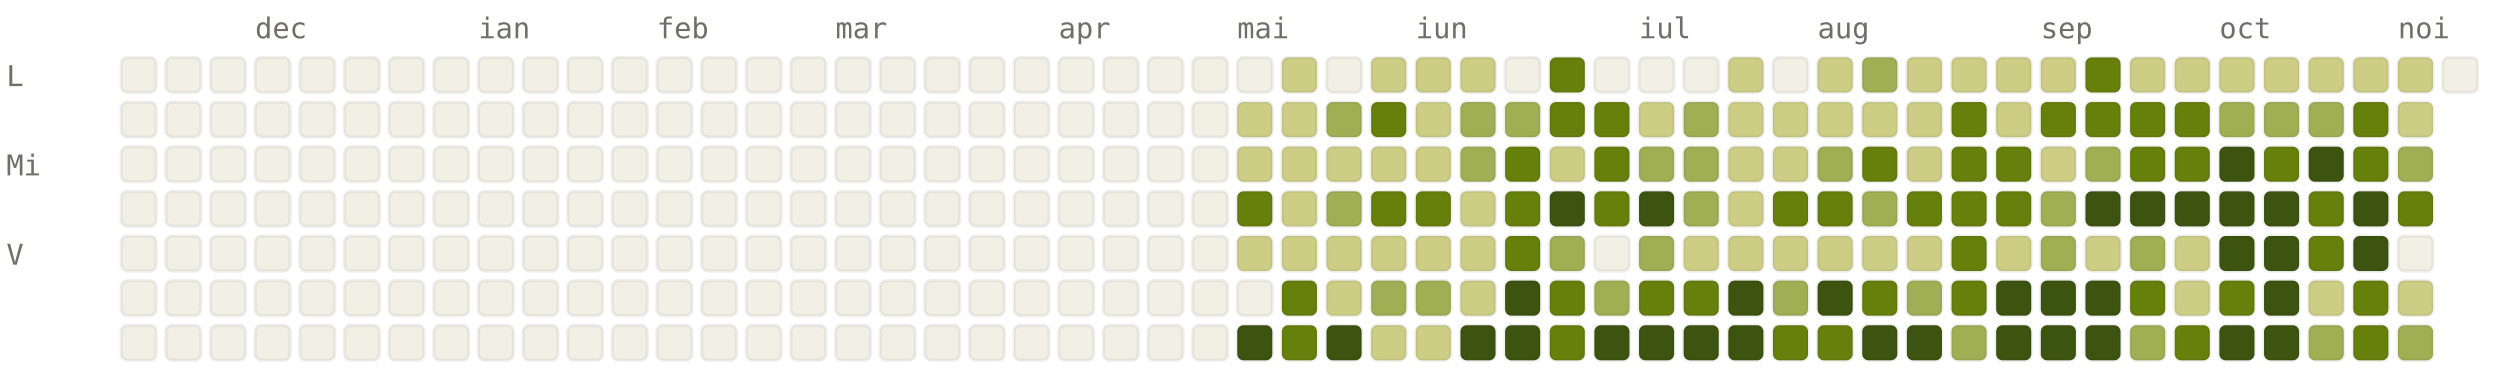
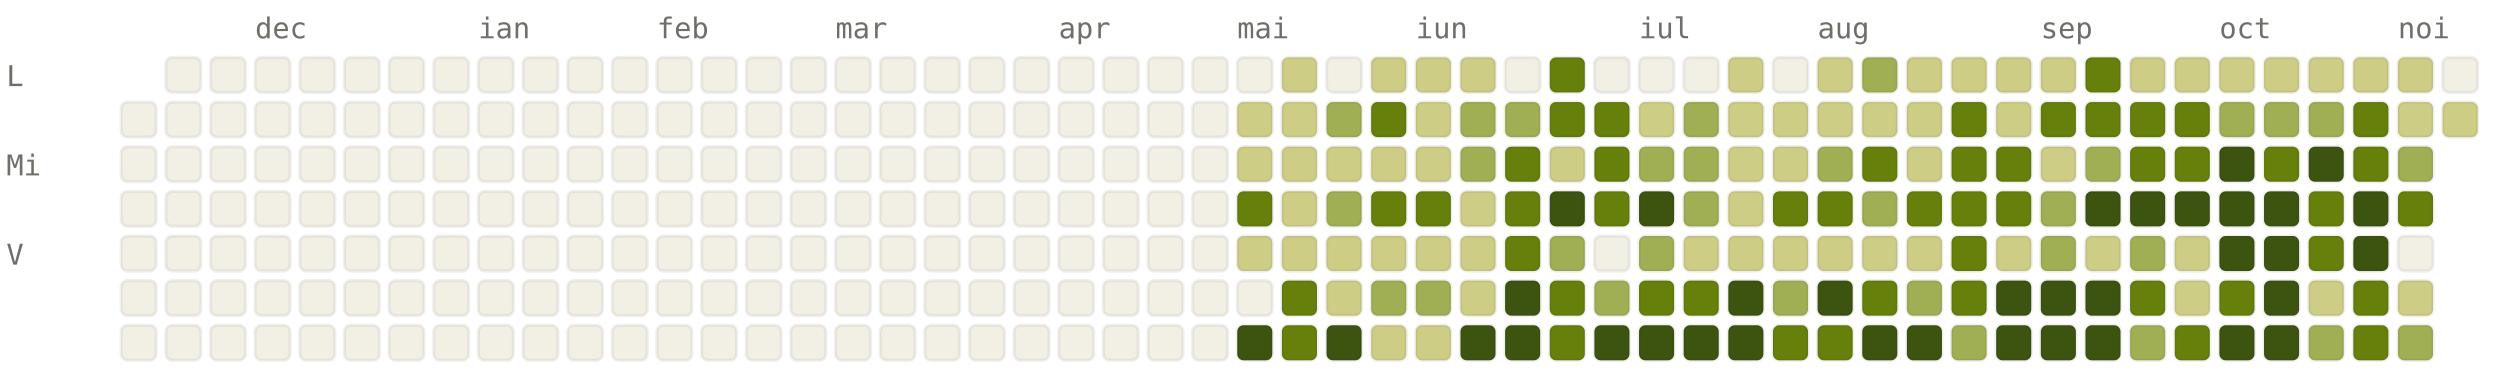
<svg xmlns="http://www.w3.org/2000/svg" viewBox="0 0 784 120" width="784" height="120" font-family="ui-monospace, SFMono-Regular, Menlo, monospace" font-size="9">
  <style>.l0{fill:#F2F0E5;stroke:rgba(0,0,0,0.06)}.l1{fill:#CDCD86;stroke:rgba(0,0,0,0.06)}.l2{fill:#A0AF54;stroke:rgba(0,0,0,0.06)}.l3{fill:#66800B;stroke:rgba(0,0,0,0.06)}.l4{fill:#3D5410;stroke:rgba(0,0,0,0.06)}.lbl{fill:#6F6E69}@media (prefers-color-scheme: dark){.l0{fill:#1C1B1A;stroke:rgba(255,255,255,0.04)}.l1{fill:#2A3D11;stroke:rgba(255,255,255,0.04)}.l2{fill:#4D6B0E;stroke:rgba(255,255,255,0.04)}.l3{fill:#879A39;stroke:rgba(255,255,255,0.04)}.l4{fill:#CDCD86;stroke:rgba(255,255,255,0.04)}.lbl{fill:#878580}}</style>
  <text x="80" y="12" class="lbl">dec</text>
  <text x="150" y="12" class="lbl">ian</text>
  <text x="206" y="12" class="lbl">feb</text>
  <text x="262" y="12" class="lbl">mar</text>
  <text x="332" y="12" class="lbl">apr</text>
  <text x="388" y="12" class="lbl">mai</text>
  <text x="444" y="12" class="lbl">iun</text>
  <text x="514" y="12" class="lbl">iul</text>
  <text x="570" y="12" class="lbl">aug</text>
  <text x="640" y="12" class="lbl">sep</text>
  <text x="696" y="12" class="lbl">oct</text>
  <text x="752" y="12" class="lbl">noi</text>
  <text x="2" y="27" class="lbl">L</text>
  <text x="2" y="55" class="lbl">Mi</text>
  <text x="2" y="83" class="lbl">V</text>
-   <rect x="38" y="18" width="11" height="11" rx="2" ry="2" class="l0" />
  <rect x="38" y="32" width="11" height="11" rx="2" ry="2" class="l0" />
  <rect x="38" y="46" width="11" height="11" rx="2" ry="2" class="l0" />
  <rect x="38" y="60" width="11" height="11" rx="2" ry="2" class="l0" />
  <rect x="38" y="74" width="11" height="11" rx="2" ry="2" class="l0" />
  <rect x="38" y="88" width="11" height="11" rx="2" ry="2" class="l0" />
  <rect x="38" y="102" width="11" height="11" rx="2" ry="2" class="l0" />
  <rect x="52" y="18" width="11" height="11" rx="2" ry="2" class="l0" />
  <rect x="52" y="32" width="11" height="11" rx="2" ry="2" class="l0" />
  <rect x="52" y="46" width="11" height="11" rx="2" ry="2" class="l0" />
  <rect x="52" y="60" width="11" height="11" rx="2" ry="2" class="l0" />
  <rect x="52" y="74" width="11" height="11" rx="2" ry="2" class="l0" />
  <rect x="52" y="88" width="11" height="11" rx="2" ry="2" class="l0" />
  <rect x="52" y="102" width="11" height="11" rx="2" ry="2" class="l0" />
  <rect x="66" y="18" width="11" height="11" rx="2" ry="2" class="l0" />
  <rect x="66" y="32" width="11" height="11" rx="2" ry="2" class="l0" />
  <rect x="66" y="46" width="11" height="11" rx="2" ry="2" class="l0" />
  <rect x="66" y="60" width="11" height="11" rx="2" ry="2" class="l0" />
  <rect x="66" y="74" width="11" height="11" rx="2" ry="2" class="l0" />
  <rect x="66" y="88" width="11" height="11" rx="2" ry="2" class="l0" />
  <rect x="66" y="102" width="11" height="11" rx="2" ry="2" class="l0" />
  <rect x="80" y="18" width="11" height="11" rx="2" ry="2" class="l0" />
  <rect x="80" y="32" width="11" height="11" rx="2" ry="2" class="l0" />
  <rect x="80" y="46" width="11" height="11" rx="2" ry="2" class="l0" />
  <rect x="80" y="60" width="11" height="11" rx="2" ry="2" class="l0" />
  <rect x="80" y="74" width="11" height="11" rx="2" ry="2" class="l0" />
  <rect x="80" y="88" width="11" height="11" rx="2" ry="2" class="l0" />
  <rect x="80" y="102" width="11" height="11" rx="2" ry="2" class="l0" />
  <rect x="94" y="18" width="11" height="11" rx="2" ry="2" class="l0" />
  <rect x="94" y="32" width="11" height="11" rx="2" ry="2" class="l0" />
  <rect x="94" y="46" width="11" height="11" rx="2" ry="2" class="l0" />
  <rect x="94" y="60" width="11" height="11" rx="2" ry="2" class="l0" />
  <rect x="94" y="74" width="11" height="11" rx="2" ry="2" class="l0" />
  <rect x="94" y="88" width="11" height="11" rx="2" ry="2" class="l0" />
  <rect x="94" y="102" width="11" height="11" rx="2" ry="2" class="l0" />
  <rect x="108" y="18" width="11" height="11" rx="2" ry="2" class="l0" />
  <rect x="108" y="32" width="11" height="11" rx="2" ry="2" class="l0" />
  <rect x="108" y="46" width="11" height="11" rx="2" ry="2" class="l0" />
  <rect x="108" y="60" width="11" height="11" rx="2" ry="2" class="l0" />
  <rect x="108" y="74" width="11" height="11" rx="2" ry="2" class="l0" />
  <rect x="108" y="88" width="11" height="11" rx="2" ry="2" class="l0" />
  <rect x="108" y="102" width="11" height="11" rx="2" ry="2" class="l0" />
  <rect x="122" y="18" width="11" height="11" rx="2" ry="2" class="l0" />
  <rect x="122" y="32" width="11" height="11" rx="2" ry="2" class="l0" />
  <rect x="122" y="46" width="11" height="11" rx="2" ry="2" class="l0" />
  <rect x="122" y="60" width="11" height="11" rx="2" ry="2" class="l0" />
  <rect x="122" y="74" width="11" height="11" rx="2" ry="2" class="l0" />
  <rect x="122" y="88" width="11" height="11" rx="2" ry="2" class="l0" />
  <rect x="122" y="102" width="11" height="11" rx="2" ry="2" class="l0" />
  <rect x="136" y="18" width="11" height="11" rx="2" ry="2" class="l0" />
  <rect x="136" y="32" width="11" height="11" rx="2" ry="2" class="l0" />
  <rect x="136" y="46" width="11" height="11" rx="2" ry="2" class="l0" />
  <rect x="136" y="60" width="11" height="11" rx="2" ry="2" class="l0" />
  <rect x="136" y="74" width="11" height="11" rx="2" ry="2" class="l0" />
  <rect x="136" y="88" width="11" height="11" rx="2" ry="2" class="l0" />
  <rect x="136" y="102" width="11" height="11" rx="2" ry="2" class="l0" />
  <rect x="150" y="18" width="11" height="11" rx="2" ry="2" class="l0" />
  <rect x="150" y="32" width="11" height="11" rx="2" ry="2" class="l0" />
  <rect x="150" y="46" width="11" height="11" rx="2" ry="2" class="l0" />
  <rect x="150" y="60" width="11" height="11" rx="2" ry="2" class="l0" />
  <rect x="150" y="74" width="11" height="11" rx="2" ry="2" class="l0" />
  <rect x="150" y="88" width="11" height="11" rx="2" ry="2" class="l0" />
  <rect x="150" y="102" width="11" height="11" rx="2" ry="2" class="l0" />
  <rect x="164" y="18" width="11" height="11" rx="2" ry="2" class="l0" />
  <rect x="164" y="32" width="11" height="11" rx="2" ry="2" class="l0" />
  <rect x="164" y="46" width="11" height="11" rx="2" ry="2" class="l0" />
  <rect x="164" y="60" width="11" height="11" rx="2" ry="2" class="l0" />
  <rect x="164" y="74" width="11" height="11" rx="2" ry="2" class="l0" />
  <rect x="164" y="88" width="11" height="11" rx="2" ry="2" class="l0" />
  <rect x="164" y="102" width="11" height="11" rx="2" ry="2" class="l0" />
  <rect x="178" y="18" width="11" height="11" rx="2" ry="2" class="l0" />
  <rect x="178" y="32" width="11" height="11" rx="2" ry="2" class="l0" />
  <rect x="178" y="46" width="11" height="11" rx="2" ry="2" class="l0" />
  <rect x="178" y="60" width="11" height="11" rx="2" ry="2" class="l0" />
  <rect x="178" y="74" width="11" height="11" rx="2" ry="2" class="l0" />
  <rect x="178" y="88" width="11" height="11" rx="2" ry="2" class="l0" />
  <rect x="178" y="102" width="11" height="11" rx="2" ry="2" class="l0" />
  <rect x="192" y="18" width="11" height="11" rx="2" ry="2" class="l0" />
  <rect x="192" y="32" width="11" height="11" rx="2" ry="2" class="l0" />
  <rect x="192" y="46" width="11" height="11" rx="2" ry="2" class="l0" />
  <rect x="192" y="60" width="11" height="11" rx="2" ry="2" class="l0" />
  <rect x="192" y="74" width="11" height="11" rx="2" ry="2" class="l0" />
  <rect x="192" y="88" width="11" height="11" rx="2" ry="2" class="l0" />
  <rect x="192" y="102" width="11" height="11" rx="2" ry="2" class="l0" />
  <rect x="206" y="18" width="11" height="11" rx="2" ry="2" class="l0" />
  <rect x="206" y="32" width="11" height="11" rx="2" ry="2" class="l0" />
  <rect x="206" y="46" width="11" height="11" rx="2" ry="2" class="l0" />
  <rect x="206" y="60" width="11" height="11" rx="2" ry="2" class="l0" />
  <rect x="206" y="74" width="11" height="11" rx="2" ry="2" class="l0" />
  <rect x="206" y="88" width="11" height="11" rx="2" ry="2" class="l0" />
  <rect x="206" y="102" width="11" height="11" rx="2" ry="2" class="l0" />
  <rect x="220" y="18" width="11" height="11" rx="2" ry="2" class="l0" />
  <rect x="220" y="32" width="11" height="11" rx="2" ry="2" class="l0" />
  <rect x="220" y="46" width="11" height="11" rx="2" ry="2" class="l0" />
  <rect x="220" y="60" width="11" height="11" rx="2" ry="2" class="l0" />
  <rect x="220" y="74" width="11" height="11" rx="2" ry="2" class="l0" />
  <rect x="220" y="88" width="11" height="11" rx="2" ry="2" class="l0" />
  <rect x="220" y="102" width="11" height="11" rx="2" ry="2" class="l0" />
  <rect x="234" y="18" width="11" height="11" rx="2" ry="2" class="l0" />
  <rect x="234" y="32" width="11" height="11" rx="2" ry="2" class="l0" />
  <rect x="234" y="46" width="11" height="11" rx="2" ry="2" class="l0" />
  <rect x="234" y="60" width="11" height="11" rx="2" ry="2" class="l0" />
  <rect x="234" y="74" width="11" height="11" rx="2" ry="2" class="l0" />
  <rect x="234" y="88" width="11" height="11" rx="2" ry="2" class="l0" />
  <rect x="234" y="102" width="11" height="11" rx="2" ry="2" class="l0" />
  <rect x="248" y="18" width="11" height="11" rx="2" ry="2" class="l0" />
  <rect x="248" y="32" width="11" height="11" rx="2" ry="2" class="l0" />
  <rect x="248" y="46" width="11" height="11" rx="2" ry="2" class="l0" />
  <rect x="248" y="60" width="11" height="11" rx="2" ry="2" class="l0" />
  <rect x="248" y="74" width="11" height="11" rx="2" ry="2" class="l0" />
  <rect x="248" y="88" width="11" height="11" rx="2" ry="2" class="l0" />
  <rect x="248" y="102" width="11" height="11" rx="2" ry="2" class="l0" />
  <rect x="262" y="18" width="11" height="11" rx="2" ry="2" class="l0" />
  <rect x="262" y="32" width="11" height="11" rx="2" ry="2" class="l0" />
  <rect x="262" y="46" width="11" height="11" rx="2" ry="2" class="l0" />
  <rect x="262" y="60" width="11" height="11" rx="2" ry="2" class="l0" />
  <rect x="262" y="74" width="11" height="11" rx="2" ry="2" class="l0" />
  <rect x="262" y="88" width="11" height="11" rx="2" ry="2" class="l0" />
  <rect x="262" y="102" width="11" height="11" rx="2" ry="2" class="l0" />
  <rect x="276" y="18" width="11" height="11" rx="2" ry="2" class="l0" />
  <rect x="276" y="32" width="11" height="11" rx="2" ry="2" class="l0" />
  <rect x="276" y="46" width="11" height="11" rx="2" ry="2" class="l0" />
  <rect x="276" y="60" width="11" height="11" rx="2" ry="2" class="l0" />
  <rect x="276" y="74" width="11" height="11" rx="2" ry="2" class="l0" />
  <rect x="276" y="88" width="11" height="11" rx="2" ry="2" class="l0" />
  <rect x="276" y="102" width="11" height="11" rx="2" ry="2" class="l0" />
  <rect x="290" y="18" width="11" height="11" rx="2" ry="2" class="l0" />
  <rect x="290" y="32" width="11" height="11" rx="2" ry="2" class="l0" />
  <rect x="290" y="46" width="11" height="11" rx="2" ry="2" class="l0" />
  <rect x="290" y="60" width="11" height="11" rx="2" ry="2" class="l0" />
  <rect x="290" y="74" width="11" height="11" rx="2" ry="2" class="l0" />
  <rect x="290" y="88" width="11" height="11" rx="2" ry="2" class="l0" />
  <rect x="290" y="102" width="11" height="11" rx="2" ry="2" class="l0" />
  <rect x="304" y="18" width="11" height="11" rx="2" ry="2" class="l0" />
  <rect x="304" y="32" width="11" height="11" rx="2" ry="2" class="l0" />
  <rect x="304" y="46" width="11" height="11" rx="2" ry="2" class="l0" />
  <rect x="304" y="60" width="11" height="11" rx="2" ry="2" class="l0" />
  <rect x="304" y="74" width="11" height="11" rx="2" ry="2" class="l0" />
  <rect x="304" y="88" width="11" height="11" rx="2" ry="2" class="l0" />
  <rect x="304" y="102" width="11" height="11" rx="2" ry="2" class="l0" />
  <rect x="318" y="18" width="11" height="11" rx="2" ry="2" class="l0" />
  <rect x="318" y="32" width="11" height="11" rx="2" ry="2" class="l0" />
  <rect x="318" y="46" width="11" height="11" rx="2" ry="2" class="l0" />
  <rect x="318" y="60" width="11" height="11" rx="2" ry="2" class="l0" />
  <rect x="318" y="74" width="11" height="11" rx="2" ry="2" class="l0" />
  <rect x="318" y="88" width="11" height="11" rx="2" ry="2" class="l0" />
  <rect x="318" y="102" width="11" height="11" rx="2" ry="2" class="l0" />
  <rect x="332" y="18" width="11" height="11" rx="2" ry="2" class="l0" />
  <rect x="332" y="32" width="11" height="11" rx="2" ry="2" class="l0" />
  <rect x="332" y="46" width="11" height="11" rx="2" ry="2" class="l0" />
  <rect x="332" y="60" width="11" height="11" rx="2" ry="2" class="l0" />
  <rect x="332" y="74" width="11" height="11" rx="2" ry="2" class="l0" />
  <rect x="332" y="88" width="11" height="11" rx="2" ry="2" class="l0" />
  <rect x="332" y="102" width="11" height="11" rx="2" ry="2" class="l0" />
  <rect x="346" y="18" width="11" height="11" rx="2" ry="2" class="l0" />
  <rect x="346" y="32" width="11" height="11" rx="2" ry="2" class="l0" />
  <rect x="346" y="46" width="11" height="11" rx="2" ry="2" class="l0" />
  <rect x="346" y="60" width="11" height="11" rx="2" ry="2" class="l0" />
  <rect x="346" y="74" width="11" height="11" rx="2" ry="2" class="l0" />
  <rect x="346" y="88" width="11" height="11" rx="2" ry="2" class="l0" />
  <rect x="346" y="102" width="11" height="11" rx="2" ry="2" class="l0" />
  <rect x="360" y="18" width="11" height="11" rx="2" ry="2" class="l0" />
  <rect x="360" y="32" width="11" height="11" rx="2" ry="2" class="l0" />
  <rect x="360" y="46" width="11" height="11" rx="2" ry="2" class="l0" />
  <rect x="360" y="60" width="11" height="11" rx="2" ry="2" class="l0" />
  <rect x="360" y="74" width="11" height="11" rx="2" ry="2" class="l0" />
  <rect x="360" y="88" width="11" height="11" rx="2" ry="2" class="l0" />
  <rect x="360" y="102" width="11" height="11" rx="2" ry="2" class="l0" />
  <rect x="374" y="18" width="11" height="11" rx="2" ry="2" class="l0" />
  <rect x="374" y="32" width="11" height="11" rx="2" ry="2" class="l0" />
  <rect x="374" y="46" width="11" height="11" rx="2" ry="2" class="l0" />
  <rect x="374" y="60" width="11" height="11" rx="2" ry="2" class="l0" />
  <rect x="374" y="74" width="11" height="11" rx="2" ry="2" class="l0" />
  <rect x="374" y="88" width="11" height="11" rx="2" ry="2" class="l0" />
  <rect x="374" y="102" width="11" height="11" rx="2" ry="2" class="l0" />
  <rect x="388" y="18" width="11" height="11" rx="2" ry="2" class="l0" />
  <rect x="388" y="32" width="11" height="11" rx="2" ry="2" class="l1" />
  <rect x="388" y="46" width="11" height="11" rx="2" ry="2" class="l1" />
  <rect x="388" y="60" width="11" height="11" rx="2" ry="2" class="l3" />
  <rect x="388" y="74" width="11" height="11" rx="2" ry="2" class="l1" />
  <rect x="388" y="88" width="11" height="11" rx="2" ry="2" class="l0" />
  <rect x="388" y="102" width="11" height="11" rx="2" ry="2" class="l4" />
  <rect x="402" y="18" width="11" height="11" rx="2" ry="2" class="l1" />
  <rect x="402" y="32" width="11" height="11" rx="2" ry="2" class="l1" />
  <rect x="402" y="46" width="11" height="11" rx="2" ry="2" class="l1" />
  <rect x="402" y="60" width="11" height="11" rx="2" ry="2" class="l1" />
  <rect x="402" y="74" width="11" height="11" rx="2" ry="2" class="l1" />
  <rect x="402" y="88" width="11" height="11" rx="2" ry="2" class="l3" />
  <rect x="402" y="102" width="11" height="11" rx="2" ry="2" class="l3" />
  <rect x="416" y="18" width="11" height="11" rx="2" ry="2" class="l0" />
  <rect x="416" y="32" width="11" height="11" rx="2" ry="2" class="l2" />
  <rect x="416" y="46" width="11" height="11" rx="2" ry="2" class="l1" />
  <rect x="416" y="60" width="11" height="11" rx="2" ry="2" class="l2" />
  <rect x="416" y="74" width="11" height="11" rx="2" ry="2" class="l1" />
  <rect x="416" y="88" width="11" height="11" rx="2" ry="2" class="l1" />
  <rect x="416" y="102" width="11" height="11" rx="2" ry="2" class="l4" />
  <rect x="430" y="18" width="11" height="11" rx="2" ry="2" class="l1" />
  <rect x="430" y="32" width="11" height="11" rx="2" ry="2" class="l3" />
  <rect x="430" y="46" width="11" height="11" rx="2" ry="2" class="l1" />
  <rect x="430" y="60" width="11" height="11" rx="2" ry="2" class="l3" />
  <rect x="430" y="74" width="11" height="11" rx="2" ry="2" class="l1" />
  <rect x="430" y="88" width="11" height="11" rx="2" ry="2" class="l2" />
  <rect x="430" y="102" width="11" height="11" rx="2" ry="2" class="l1" />
  <rect x="444" y="18" width="11" height="11" rx="2" ry="2" class="l1" />
  <rect x="444" y="32" width="11" height="11" rx="2" ry="2" class="l1" />
  <rect x="444" y="46" width="11" height="11" rx="2" ry="2" class="l1" />
  <rect x="444" y="60" width="11" height="11" rx="2" ry="2" class="l3" />
  <rect x="444" y="74" width="11" height="11" rx="2" ry="2" class="l1" />
  <rect x="444" y="88" width="11" height="11" rx="2" ry="2" class="l2" />
  <rect x="444" y="102" width="11" height="11" rx="2" ry="2" class="l1" />
  <rect x="458" y="18" width="11" height="11" rx="2" ry="2" class="l1" />
  <rect x="458" y="32" width="11" height="11" rx="2" ry="2" class="l2" />
  <rect x="458" y="46" width="11" height="11" rx="2" ry="2" class="l2" />
  <rect x="458" y="60" width="11" height="11" rx="2" ry="2" class="l1" />
  <rect x="458" y="74" width="11" height="11" rx="2" ry="2" class="l1" />
  <rect x="458" y="88" width="11" height="11" rx="2" ry="2" class="l1" />
  <rect x="458" y="102" width="11" height="11" rx="2" ry="2" class="l4" />
  <rect x="472" y="18" width="11" height="11" rx="2" ry="2" class="l0" />
  <rect x="472" y="32" width="11" height="11" rx="2" ry="2" class="l2" />
  <rect x="472" y="46" width="11" height="11" rx="2" ry="2" class="l3" />
  <rect x="472" y="60" width="11" height="11" rx="2" ry="2" class="l3" />
  <rect x="472" y="74" width="11" height="11" rx="2" ry="2" class="l3" />
  <rect x="472" y="88" width="11" height="11" rx="2" ry="2" class="l4" />
  <rect x="472" y="102" width="11" height="11" rx="2" ry="2" class="l4" />
  <rect x="486" y="18" width="11" height="11" rx="2" ry="2" class="l3" />
  <rect x="486" y="32" width="11" height="11" rx="2" ry="2" class="l3" />
  <rect x="486" y="46" width="11" height="11" rx="2" ry="2" class="l1" />
  <rect x="486" y="60" width="11" height="11" rx="2" ry="2" class="l4" />
  <rect x="486" y="74" width="11" height="11" rx="2" ry="2" class="l2" />
  <rect x="486" y="88" width="11" height="11" rx="2" ry="2" class="l3" />
  <rect x="486" y="102" width="11" height="11" rx="2" ry="2" class="l3" />
  <rect x="500" y="18" width="11" height="11" rx="2" ry="2" class="l0" />
  <rect x="500" y="32" width="11" height="11" rx="2" ry="2" class="l3" />
  <rect x="500" y="46" width="11" height="11" rx="2" ry="2" class="l3" />
  <rect x="500" y="60" width="11" height="11" rx="2" ry="2" class="l3" />
  <rect x="500" y="74" width="11" height="11" rx="2" ry="2" class="l0" />
  <rect x="500" y="88" width="11" height="11" rx="2" ry="2" class="l2" />
  <rect x="500" y="102" width="11" height="11" rx="2" ry="2" class="l4" />
  <rect x="514" y="18" width="11" height="11" rx="2" ry="2" class="l0" />
  <rect x="514" y="32" width="11" height="11" rx="2" ry="2" class="l1" />
  <rect x="514" y="46" width="11" height="11" rx="2" ry="2" class="l2" />
  <rect x="514" y="60" width="11" height="11" rx="2" ry="2" class="l4" />
  <rect x="514" y="74" width="11" height="11" rx="2" ry="2" class="l2" />
  <rect x="514" y="88" width="11" height="11" rx="2" ry="2" class="l3" />
  <rect x="514" y="102" width="11" height="11" rx="2" ry="2" class="l4" />
  <rect x="528" y="18" width="11" height="11" rx="2" ry="2" class="l0" />
  <rect x="528" y="32" width="11" height="11" rx="2" ry="2" class="l2" />
  <rect x="528" y="46" width="11" height="11" rx="2" ry="2" class="l2" />
  <rect x="528" y="60" width="11" height="11" rx="2" ry="2" class="l2" />
  <rect x="528" y="74" width="11" height="11" rx="2" ry="2" class="l1" />
  <rect x="528" y="88" width="11" height="11" rx="2" ry="2" class="l3" />
  <rect x="528" y="102" width="11" height="11" rx="2" ry="2" class="l4" />
  <rect x="542" y="18" width="11" height="11" rx="2" ry="2" class="l1" />
  <rect x="542" y="32" width="11" height="11" rx="2" ry="2" class="l1" />
  <rect x="542" y="46" width="11" height="11" rx="2" ry="2" class="l1" />
  <rect x="542" y="60" width="11" height="11" rx="2" ry="2" class="l1" />
  <rect x="542" y="74" width="11" height="11" rx="2" ry="2" class="l1" />
  <rect x="542" y="88" width="11" height="11" rx="2" ry="2" class="l4" />
  <rect x="542" y="102" width="11" height="11" rx="2" ry="2" class="l4" />
  <rect x="556" y="18" width="11" height="11" rx="2" ry="2" class="l0" />
  <rect x="556" y="32" width="11" height="11" rx="2" ry="2" class="l1" />
  <rect x="556" y="46" width="11" height="11" rx="2" ry="2" class="l1" />
  <rect x="556" y="60" width="11" height="11" rx="2" ry="2" class="l3" />
  <rect x="556" y="74" width="11" height="11" rx="2" ry="2" class="l1" />
  <rect x="556" y="88" width="11" height="11" rx="2" ry="2" class="l2" />
  <rect x="556" y="102" width="11" height="11" rx="2" ry="2" class="l3" />
  <rect x="570" y="18" width="11" height="11" rx="2" ry="2" class="l1" />
  <rect x="570" y="32" width="11" height="11" rx="2" ry="2" class="l1" />
  <rect x="570" y="46" width="11" height="11" rx="2" ry="2" class="l2" />
  <rect x="570" y="60" width="11" height="11" rx="2" ry="2" class="l3" />
  <rect x="570" y="74" width="11" height="11" rx="2" ry="2" class="l1" />
  <rect x="570" y="88" width="11" height="11" rx="2" ry="2" class="l4" />
  <rect x="570" y="102" width="11" height="11" rx="2" ry="2" class="l3" />
  <rect x="584" y="18" width="11" height="11" rx="2" ry="2" class="l2" />
  <rect x="584" y="32" width="11" height="11" rx="2" ry="2" class="l1" />
  <rect x="584" y="46" width="11" height="11" rx="2" ry="2" class="l3" />
  <rect x="584" y="60" width="11" height="11" rx="2" ry="2" class="l2" />
  <rect x="584" y="74" width="11" height="11" rx="2" ry="2" class="l1" />
  <rect x="584" y="88" width="11" height="11" rx="2" ry="2" class="l3" />
  <rect x="584" y="102" width="11" height="11" rx="2" ry="2" class="l4" />
  <rect x="598" y="18" width="11" height="11" rx="2" ry="2" class="l1" />
  <rect x="598" y="32" width="11" height="11" rx="2" ry="2" class="l1" />
  <rect x="598" y="46" width="11" height="11" rx="2" ry="2" class="l1" />
  <rect x="598" y="60" width="11" height="11" rx="2" ry="2" class="l3" />
  <rect x="598" y="74" width="11" height="11" rx="2" ry="2" class="l1" />
  <rect x="598" y="88" width="11" height="11" rx="2" ry="2" class="l2" />
  <rect x="598" y="102" width="11" height="11" rx="2" ry="2" class="l4" />
  <rect x="612" y="18" width="11" height="11" rx="2" ry="2" class="l1" />
  <rect x="612" y="32" width="11" height="11" rx="2" ry="2" class="l3" />
  <rect x="612" y="46" width="11" height="11" rx="2" ry="2" class="l3" />
  <rect x="612" y="60" width="11" height="11" rx="2" ry="2" class="l3" />
  <rect x="612" y="74" width="11" height="11" rx="2" ry="2" class="l3" />
  <rect x="612" y="88" width="11" height="11" rx="2" ry="2" class="l3" />
  <rect x="612" y="102" width="11" height="11" rx="2" ry="2" class="l2" />
  <rect x="626" y="18" width="11" height="11" rx="2" ry="2" class="l1" />
  <rect x="626" y="32" width="11" height="11" rx="2" ry="2" class="l1" />
  <rect x="626" y="46" width="11" height="11" rx="2" ry="2" class="l3" />
  <rect x="626" y="60" width="11" height="11" rx="2" ry="2" class="l3" />
  <rect x="626" y="74" width="11" height="11" rx="2" ry="2" class="l1" />
  <rect x="626" y="88" width="11" height="11" rx="2" ry="2" class="l4" />
  <rect x="626" y="102" width="11" height="11" rx="2" ry="2" class="l4" />
  <rect x="640" y="18" width="11" height="11" rx="2" ry="2" class="l1" />
  <rect x="640" y="32" width="11" height="11" rx="2" ry="2" class="l3" />
  <rect x="640" y="46" width="11" height="11" rx="2" ry="2" class="l1" />
  <rect x="640" y="60" width="11" height="11" rx="2" ry="2" class="l2" />
  <rect x="640" y="74" width="11" height="11" rx="2" ry="2" class="l2" />
  <rect x="640" y="88" width="11" height="11" rx="2" ry="2" class="l4" />
  <rect x="640" y="102" width="11" height="11" rx="2" ry="2" class="l4" />
  <rect x="654" y="18" width="11" height="11" rx="2" ry="2" class="l3" />
  <rect x="654" y="32" width="11" height="11" rx="2" ry="2" class="l3" />
  <rect x="654" y="46" width="11" height="11" rx="2" ry="2" class="l2" />
  <rect x="654" y="60" width="11" height="11" rx="2" ry="2" class="l4" />
  <rect x="654" y="74" width="11" height="11" rx="2" ry="2" class="l1" />
  <rect x="654" y="88" width="11" height="11" rx="2" ry="2" class="l4" />
  <rect x="654" y="102" width="11" height="11" rx="2" ry="2" class="l4" />
  <rect x="668" y="18" width="11" height="11" rx="2" ry="2" class="l1" />
  <rect x="668" y="32" width="11" height="11" rx="2" ry="2" class="l3" />
  <rect x="668" y="46" width="11" height="11" rx="2" ry="2" class="l3" />
  <rect x="668" y="60" width="11" height="11" rx="2" ry="2" class="l4" />
  <rect x="668" y="74" width="11" height="11" rx="2" ry="2" class="l2" />
  <rect x="668" y="88" width="11" height="11" rx="2" ry="2" class="l3" />
  <rect x="668" y="102" width="11" height="11" rx="2" ry="2" class="l2" />
  <rect x="682" y="18" width="11" height="11" rx="2" ry="2" class="l1" />
  <rect x="682" y="32" width="11" height="11" rx="2" ry="2" class="l3" />
  <rect x="682" y="46" width="11" height="11" rx="2" ry="2" class="l3" />
  <rect x="682" y="60" width="11" height="11" rx="2" ry="2" class="l4" />
  <rect x="682" y="74" width="11" height="11" rx="2" ry="2" class="l1" />
  <rect x="682" y="88" width="11" height="11" rx="2" ry="2" class="l1" />
  <rect x="682" y="102" width="11" height="11" rx="2" ry="2" class="l3" />
  <rect x="696" y="18" width="11" height="11" rx="2" ry="2" class="l1" />
  <rect x="696" y="32" width="11" height="11" rx="2" ry="2" class="l2" />
  <rect x="696" y="46" width="11" height="11" rx="2" ry="2" class="l4" />
  <rect x="696" y="60" width="11" height="11" rx="2" ry="2" class="l4" />
  <rect x="696" y="74" width="11" height="11" rx="2" ry="2" class="l4" />
  <rect x="696" y="88" width="11" height="11" rx="2" ry="2" class="l3" />
  <rect x="696" y="102" width="11" height="11" rx="2" ry="2" class="l4" />
  <rect x="710" y="18" width="11" height="11" rx="2" ry="2" class="l1" />
  <rect x="710" y="32" width="11" height="11" rx="2" ry="2" class="l2" />
  <rect x="710" y="46" width="11" height="11" rx="2" ry="2" class="l3" />
  <rect x="710" y="60" width="11" height="11" rx="2" ry="2" class="l4" />
  <rect x="710" y="74" width="11" height="11" rx="2" ry="2" class="l4" />
  <rect x="710" y="88" width="11" height="11" rx="2" ry="2" class="l4" />
  <rect x="710" y="102" width="11" height="11" rx="2" ry="2" class="l4" />
  <rect x="724" y="18" width="11" height="11" rx="2" ry="2" class="l1" />
  <rect x="724" y="32" width="11" height="11" rx="2" ry="2" class="l2" />
  <rect x="724" y="46" width="11" height="11" rx="2" ry="2" class="l4" />
  <rect x="724" y="60" width="11" height="11" rx="2" ry="2" class="l3" />
  <rect x="724" y="74" width="11" height="11" rx="2" ry="2" class="l3" />
  <rect x="724" y="88" width="11" height="11" rx="2" ry="2" class="l1" />
  <rect x="724" y="102" width="11" height="11" rx="2" ry="2" class="l2" />
  <rect x="738" y="18" width="11" height="11" rx="2" ry="2" class="l1" />
  <rect x="738" y="32" width="11" height="11" rx="2" ry="2" class="l3" />
  <rect x="738" y="46" width="11" height="11" rx="2" ry="2" class="l3" />
  <rect x="738" y="60" width="11" height="11" rx="2" ry="2" class="l4" />
  <rect x="738" y="74" width="11" height="11" rx="2" ry="2" class="l4" />
  <rect x="738" y="88" width="11" height="11" rx="2" ry="2" class="l3" />
  <rect x="738" y="102" width="11" height="11" rx="2" ry="2" class="l3" />
  <rect x="752" y="18" width="11" height="11" rx="2" ry="2" class="l1" />
  <rect x="752" y="32" width="11" height="11" rx="2" ry="2" class="l1" />
  <rect x="752" y="46" width="11" height="11" rx="2" ry="2" class="l2" />
  <rect x="752" y="60" width="11" height="11" rx="2" ry="2" class="l3" />
  <rect x="752" y="74" width="11" height="11" rx="2" ry="2" class="l0" />
  <rect x="752" y="88" width="11" height="11" rx="2" ry="2" class="l1" />
  <rect x="752" y="102" width="11" height="11" rx="2" ry="2" class="l2" />
  <rect x="766" y="18" width="11" height="11" rx="2" ry="2" class="l0" />
+   <rect x="766" y="32" width="11" height="11" rx="2" ry="2" class="l1" />
</svg>
